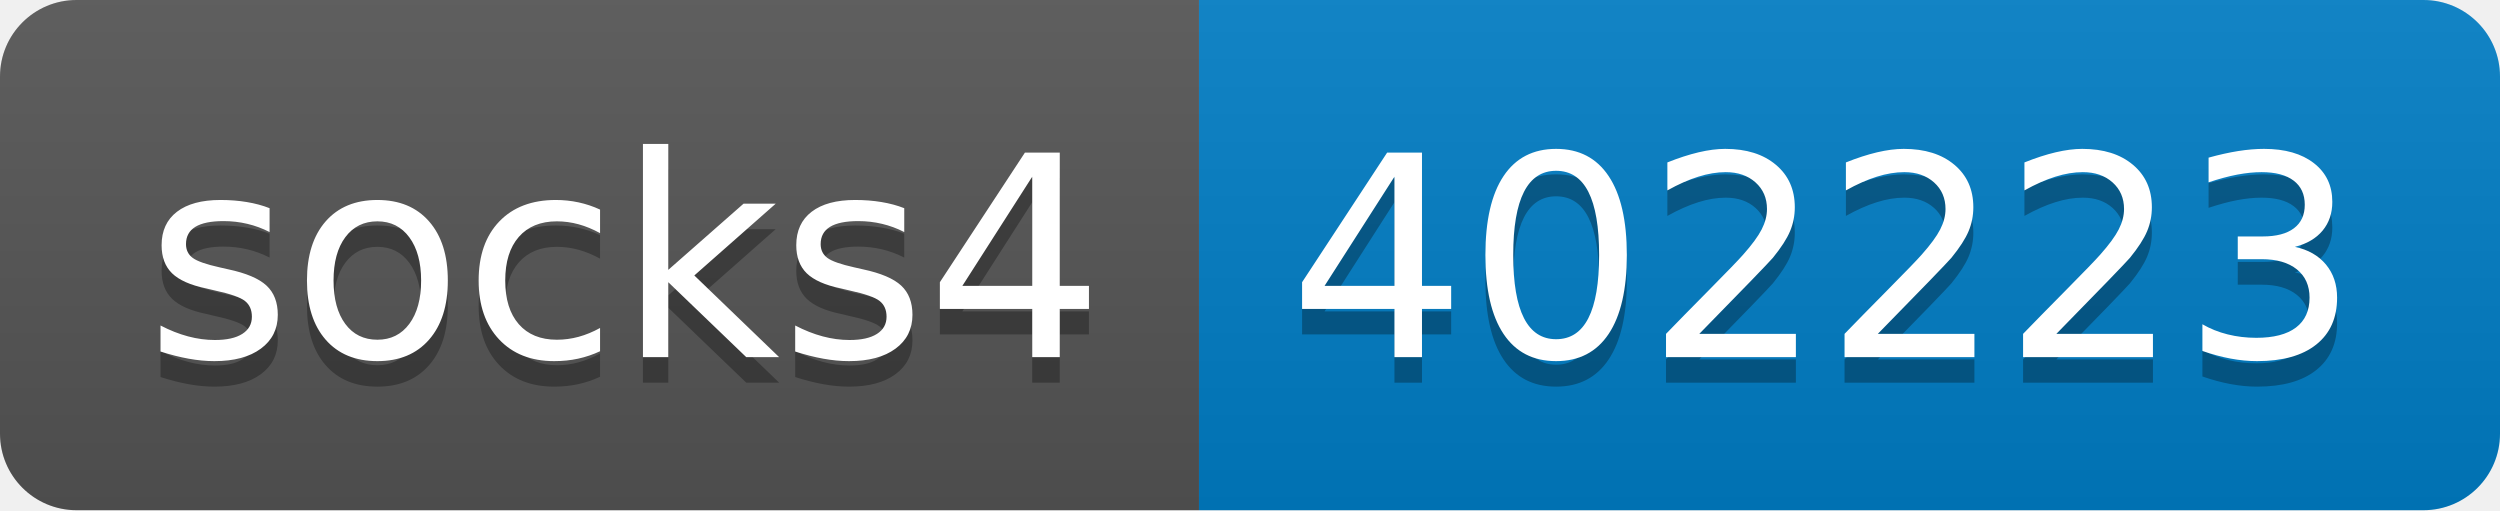
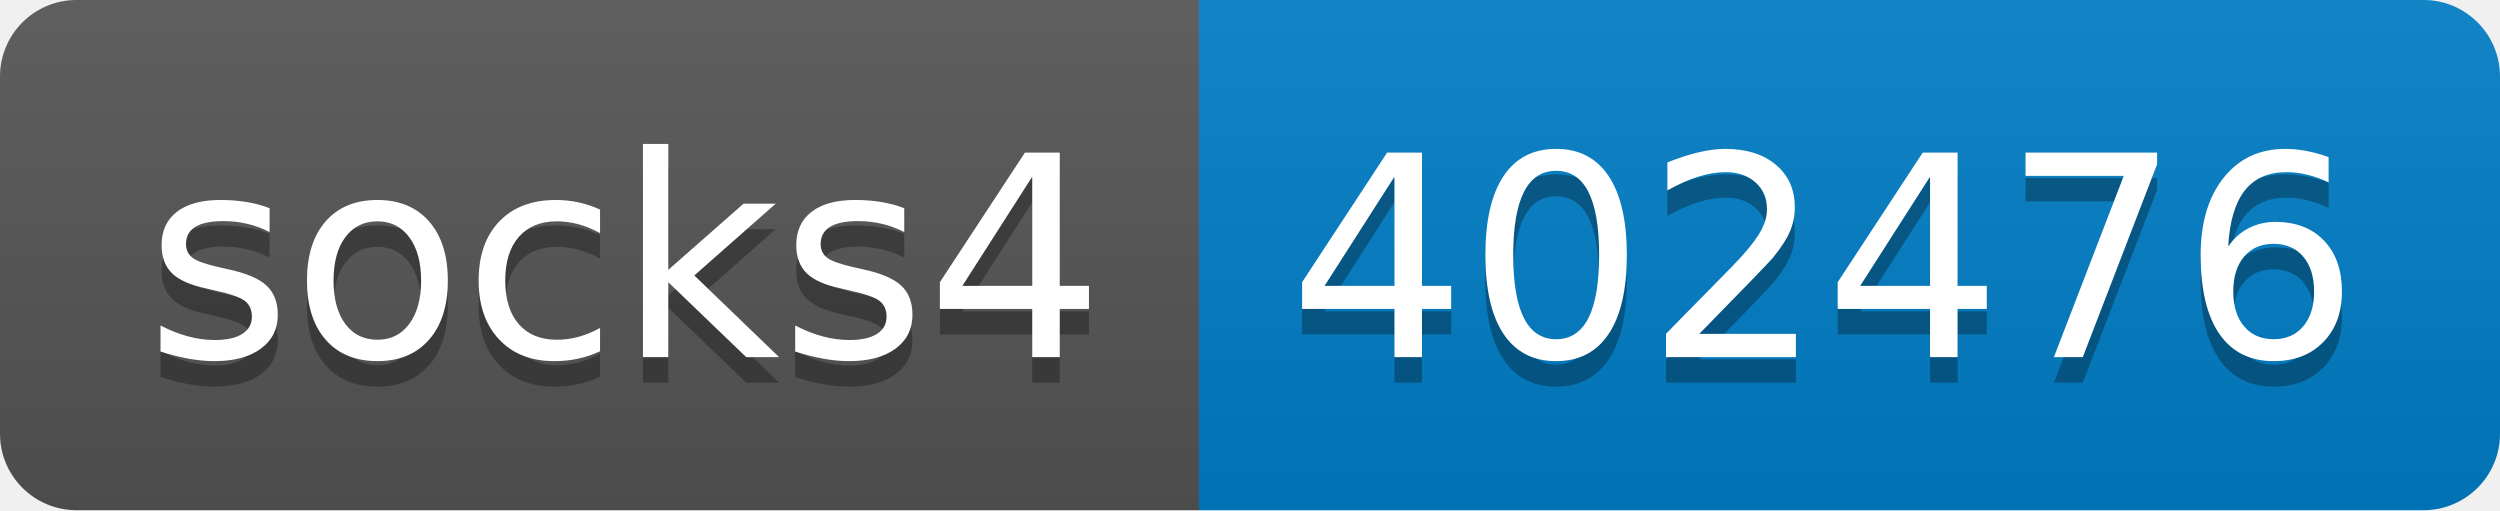
- <svg xmlns="http://www.w3.org/2000/svg" width="98" height="20" role="img" aria-label="socks4: 402223">
+ <svg xmlns="http://www.w3.org/2000/svg" width="98" height="20" role="img" aria-label="socks4: 402476">
  <linearGradient id="s" x2="0" y2="100%">
    <stop offset="0" stop-color="#bbb" stop-opacity=".1" />
    <stop offset="1" stop-opacity=".1" />
  </linearGradient>
  <clipPath id="r">
    <rect width="98" height="20" rx="3" fill="#fff" />
  </clipPath>
  <g clip-path="url(#r)">
    <rect width="47" height="20" fill="#555" />
    <rect x="47" width="51" height="20" fill="#007ec6" />
    <rect width="98" height="20" fill="url(#s)" />
  </g>
  <g fill="#fff" text-anchor="middle" font-family="Verdana,Geneva,DejaVu Sans,sans-serif" text-rendering="geometricPrecision" font-size="110">
    <text aria-hidden="true" x="245" y="150" fill="#010101" fill-opacity=".3" transform="scale(.1)" textLength="370">socks4</text>
    <text x="245" y="140" transform="scale(.1)" fill="#fff" textLength="370">socks4</text>
-     <text aria-hidden="true" x="715" y="150" fill="#010101" fill-opacity=".3" transform="scale(.1)" textLength="410">402223</text>
-     <text x="715" y="140" transform="scale(.1)" fill="#fff" textLength="410">402223</text>
+     <text aria-hidden="true" x="715" y="150" fill="#010101" fill-opacity=".3" transform="scale(.1)" textLength="410">402476</text>
+     <text x="715" y="140" transform="scale(.1)" fill="#fff" textLength="410">402476</text>
  </g>
</svg>
